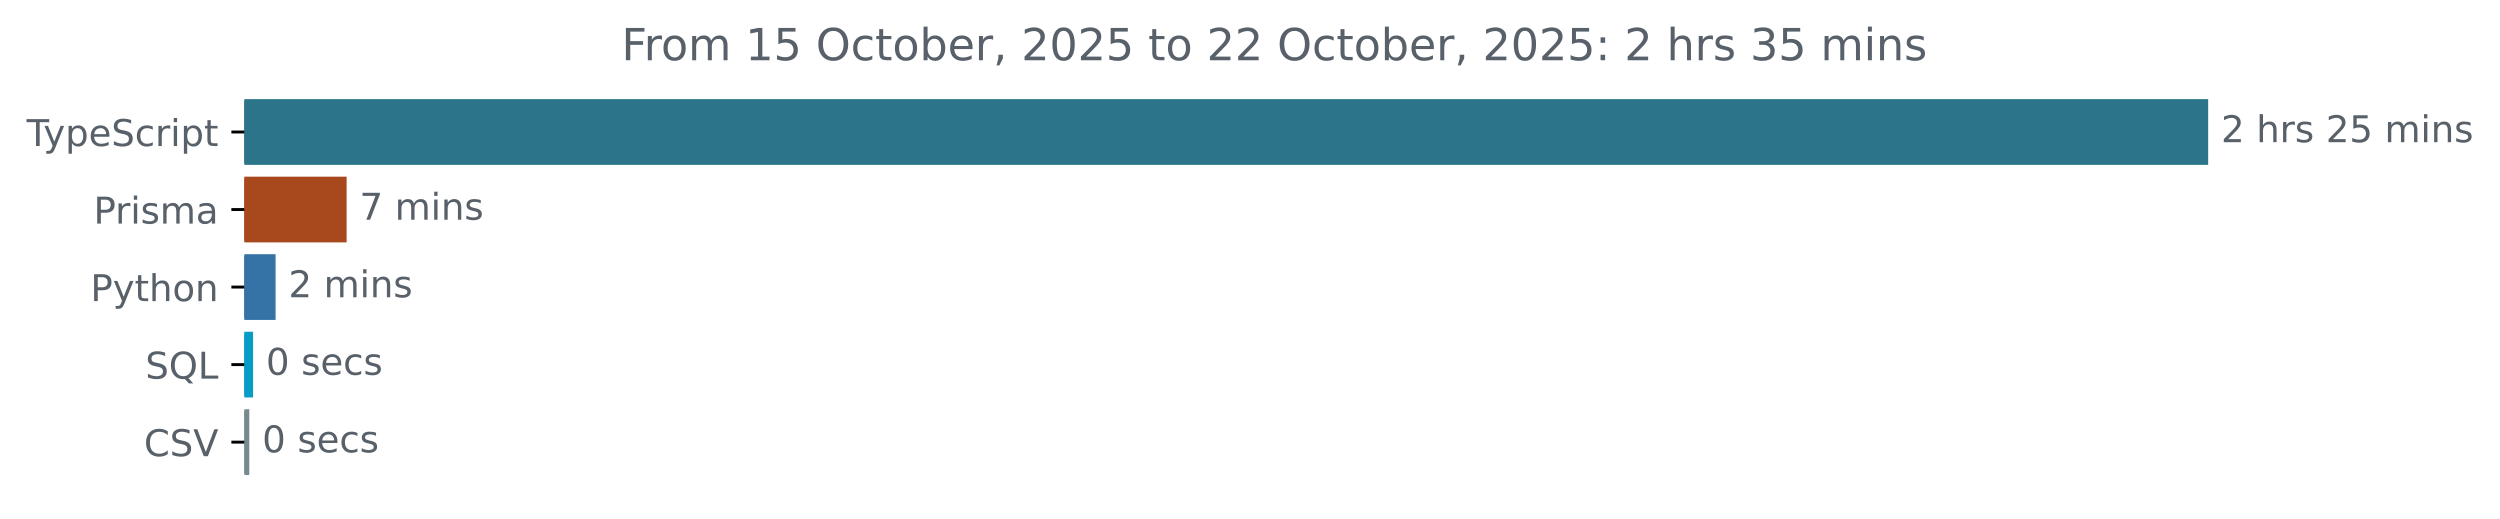
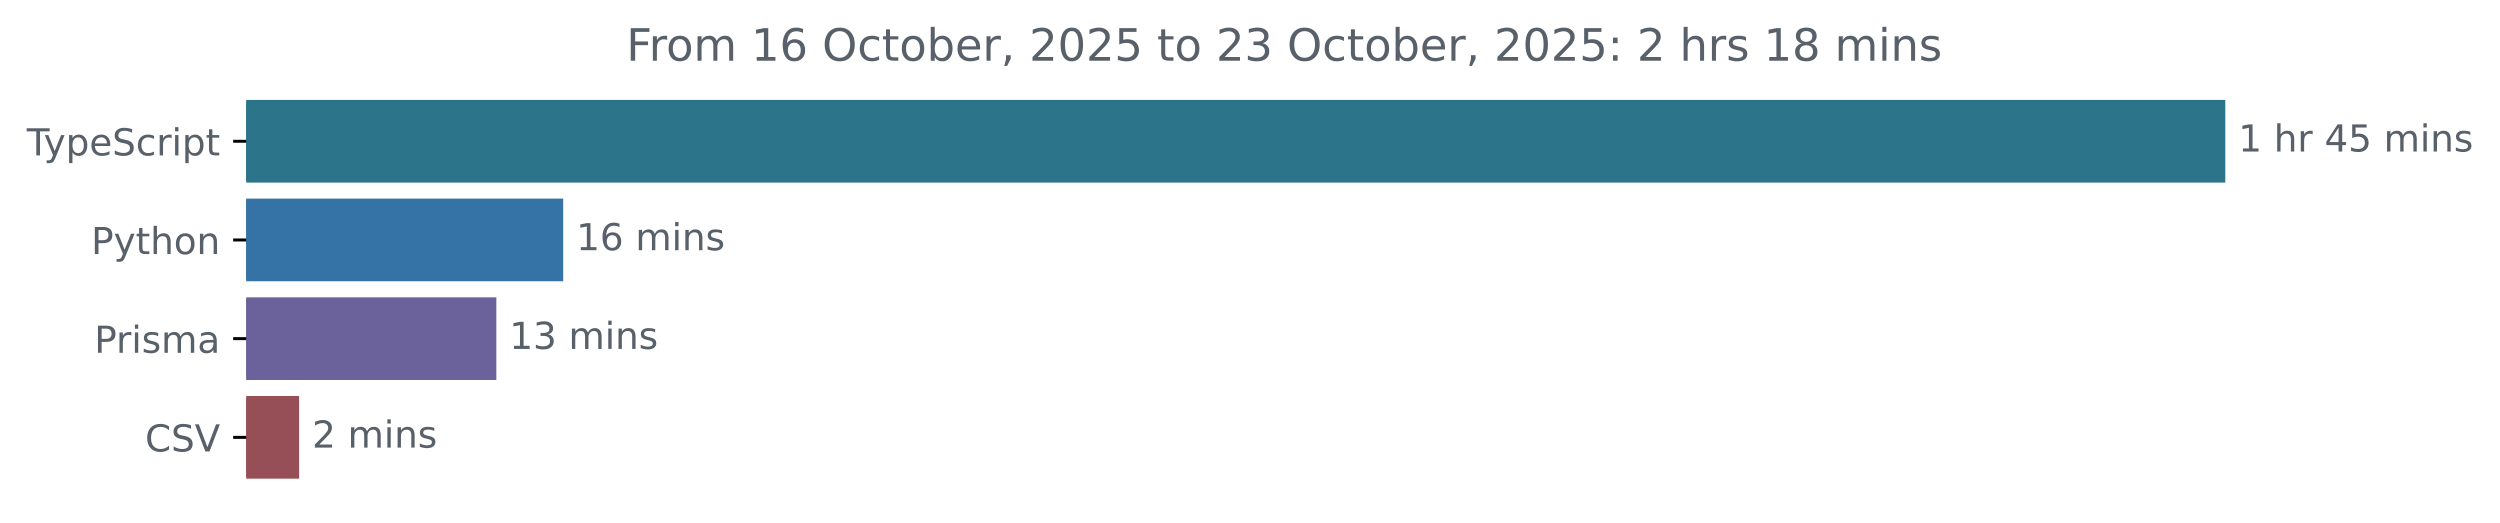
- <svg xmlns="http://www.w3.org/2000/svg" xmlns:xlink="http://www.w3.org/1999/xlink" width="677.144pt" height="140.398pt" viewBox="0 0 677.144 140.398" version="1.1">
+ <svg xmlns="http://www.w3.org/2000/svg" xmlns:xlink="http://www.w3.org/1999/xlink" width="671.935pt" height="140.398pt" viewBox="0 0 671.935 140.398" version="1.1">
  <defs>
    <style type="text/css">*{stroke-linejoin: round; stroke-linecap: butt}</style>
  </defs>
  <g id="figure_1">
    <g id="patch_1">
-       <path d="M -0 140.398  L 677.144 140.398  L 677.144 0  L -0 0  L -0 140.398  z " style="fill: none" />
+       <path d="M -0 140.398  L 671.935 140.398  L 671.935 0  L -0 0  L -0 140.398  z " style="fill: none" />
    </g>
    <g id="axes_1">
      <g id="patch_2">
-         <path d="M 66.17 27.358  L 597.599 27.358  L 597.599 44.158  L 66.17 44.158  z " clip-path="url(#p9544ef9199)" style="fill: #2b7489; stroke: #2b7489; stroke-linejoin: miter" />
+         <path d="M 66.17 27.358  L 597.599 27.358  L 597.599 48.579  L 66.17 48.579  z " clip-path="url(#p56f7a00e4c)" style="fill: #2b7489; stroke: #2b7489; stroke-linejoin: miter" />
      </g>
      <g id="patch_3">
-         <path d="M 66.17 48.358  L 93.385 48.358  L 93.385 65.158  L 66.17 65.158  z " clip-path="url(#p9544ef9199)" style="fill: #a7491d; stroke: #a7491d; stroke-linejoin: miter" />
+         <path d="M 66.17 53.884  L 150.876 53.884  L 150.876 75.105  L 66.17 75.105  z " clip-path="url(#p56f7a00e4c)" style="fill: #3572a5; stroke: #3572a5; stroke-linejoin: miter" />
      </g>
      <g id="patch_4">
-         <path d="M 66.17 69.358  L 74.141 69.358  L 74.141 86.158  L 66.17 86.158  z " clip-path="url(#p9544ef9199)" style="fill: #3572a5; stroke: #3572a5; stroke-linejoin: miter" />
+         <path d="M 66.17 80.411  L 132.904 80.411  L 132.904 101.632  L 66.17 101.632  z " clip-path="url(#p56f7a00e4c)" style="fill: #6c629b; stroke: #6c629b; stroke-linejoin: miter" />
      </g>
      <g id="patch_5">
-         <path d="M 66.17 90.358  L 68.049 90.358  L 68.049 107.158  L 66.17 107.158  z " clip-path="url(#p9544ef9199)" style="fill: #079bc7; stroke: #079bc7; stroke-linejoin: miter" />
-       </g>
-       <g id="patch_6">
-         <path d="M 66.17 111.358  L 67.024 111.358  L 67.024 128.158  L 66.17 128.158  z " clip-path="url(#p9544ef9199)" style="fill: #788990; stroke: #788990; stroke-linejoin: miter" />
+         <path d="M 66.17 106.937  L 79.893 106.937  L 79.893 128.158  L 66.17 128.158  z " clip-path="url(#p56f7a00e4c)" style="fill: #974f57; stroke: #974f57; stroke-linejoin: miter" />
      </g>
      <g id="matplotlib.axis_1" />
      <g id="matplotlib.axis_2">
        <g id="ytick_1">
          <g id="line2d_1">
            <defs>
-               <path id="mc84e8e1f81" d="M 0 0  L -3.5 0  " style="stroke: #000000; stroke-width: 0.8" />
+               <path id="m3994d0a87a" d="M 0 0  L -3.5 0  " style="stroke: #000000; stroke-width: 0.8" />
            </defs>
            <g>
-               <use xlink:href="#mc84e8e1f81" x="66.17" y="35.758" style="stroke: #000000; stroke-width: 0.8" />
+               <use xlink:href="#m3994d0a87a" x="66.17" y="37.969" style="stroke: #000000; stroke-width: 0.8" />
            </g>
          </g>
          <g id="text_1">
-             <g style="fill: #586069" transform="translate(7.2 39.55734) scale(0.1 -0.1)">
+             <g style="fill: #586069" transform="translate(7.2 41.76787) scale(0.1 -0.1)">
              <defs>
                <path id="DejaVuSans-54" d="M -19 4666  L 3928 4666  L 3928 4134  L 2272 4134  L 2272 0  L 1638 0  L 1638 4134  L -19 4134  L -19 4666  z " transform="scale(0.015625)" />
                <path id="DejaVuSans-79" d="M 2059 -325  Q 1816 -950 1584 -1140  Q 1353 -1331 966 -1331  L 506 -1331  L 506 -850  L 844 -850  Q 1081 -850 1212 -737  Q 1344 -625 1503 -206  L 1606 56  L 191 3500  L 800 3500  L 1894 763  L 2988 3500  L 3597 3500  L 2059 -325  z " transform="scale(0.015625)" />
                <path id="DejaVuSans-70" d="M 1159 525  L 1159 -1331  L 581 -1331  L 581 3500  L 1159 3500  L 1159 2969  Q 1341 3281 1617 3432  Q 1894 3584 2278 3584  Q 2916 3584 3314 3078  Q 3713 2572 3713 1747  Q 3713 922 3314 415  Q 2916 -91 2278 -91  Q 1894 -91 1617 61  Q 1341 213 1159 525  z M 3116 1747  Q 3116 2381 2855 2742  Q 2594 3103 2138 3103  Q 1681 3103 1420 2742  Q 1159 2381 1159 1747  Q 1159 1113 1420 752  Q 1681 391 2138 391  Q 2594 391 2855 752  Q 3116 1113 3116 1747  z " transform="scale(0.015625)" />
                <path id="DejaVuSans-65" d="M 3597 1894  L 3597 1613  L 953 1613  Q 991 1019 1311 708  Q 1631 397 2203 397  Q 2534 397 2845 478  Q 3156 559 3463 722  L 3463 178  Q 3153 47 2828 -22  Q 2503 -91 2169 -91  Q 1331 -91 842 396  Q 353 884 353 1716  Q 353 2575 817 3079  Q 1281 3584 2069 3584  Q 2775 3584 3186 3129  Q 3597 2675 3597 1894  z M 3022 2063  Q 3016 2534 2758 2815  Q 2500 3097 2075 3097  Q 1594 3097 1305 2825  Q 1016 2553 972 2059  L 3022 2063  z " transform="scale(0.015625)" />
                <path id="DejaVuSans-53" d="M 3425 4513  L 3425 3897  Q 3066 4069 2747 4153  Q 2428 4238 2131 4238  Q 1616 4238 1336 4038  Q 1056 3838 1056 3469  Q 1056 3159 1242 3001  Q 1428 2844 1947 2747  L 2328 2669  Q 3034 2534 3370 2195  Q 3706 1856 3706 1288  Q 3706 609 3251 259  Q 2797 -91 1919 -91  Q 1588 -91 1214 -16  Q 841 59 441 206  L 441 856  Q 825 641 1194 531  Q 1563 422 1919 422  Q 2459 422 2753 634  Q 3047 847 3047 1241  Q 3047 1584 2836 1778  Q 2625 1972 2144 2069  L 1759 2144  Q 1053 2284 737 2584  Q 422 2884 422 3419  Q 422 4038 858 4394  Q 1294 4750 2059 4750  Q 2388 4750 2728 4690  Q 3069 4631 3425 4513  z " transform="scale(0.015625)" />
                <path id="DejaVuSans-63" d="M 3122 3366  L 3122 2828  Q 2878 2963 2633 3030  Q 2388 3097 2138 3097  Q 1578 3097 1268 2742  Q 959 2388 959 1747  Q 959 1106 1268 751  Q 1578 397 2138 397  Q 2388 397 2633 464  Q 2878 531 3122 666  L 3122 134  Q 2881 22 2623 -34  Q 2366 -91 2075 -91  Q 1284 -91 818 406  Q 353 903 353 1747  Q 353 2603 823 3093  Q 1294 3584 2113 3584  Q 2378 3584 2631 3529  Q 2884 3475 3122 3366  z " transform="scale(0.015625)" />
                <path id="DejaVuSans-72" d="M 2631 2963  Q 2534 3019 2420 3045  Q 2306 3072 2169 3072  Q 1681 3072 1420 2755  Q 1159 2438 1159 1844  L 1159 0  L 581 0  L 581 3500  L 1159 3500  L 1159 2956  Q 1341 3275 1631 3429  Q 1922 3584 2338 3584  Q 2397 3584 2469 3576  Q 2541 3569 2628 3553  L 2631 2963  z " transform="scale(0.015625)" />
                <path id="DejaVuSans-69" d="M 603 3500  L 1178 3500  L 1178 0  L 603 0  L 603 3500  z M 603 4863  L 1178 4863  L 1178 4134  L 603 4134  L 603 4863  z " transform="scale(0.015625)" />
                <path id="DejaVuSans-74" d="M 1172 4494  L 1172 3500  L 2356 3500  L 2356 3053  L 1172 3053  L 1172 1153  Q 1172 725 1289 603  Q 1406 481 1766 481  L 2356 481  L 2356 0  L 1766 0  Q 1100 0 847 248  Q 594 497 594 1153  L 594 3053  L 172 3053  L 172 3500  L 594 3500  L 594 4494  L 1172 4494  z " transform="scale(0.015625)" />
              </defs>
              <use xlink:href="#DejaVuSans-54" />
              <use xlink:href="#DejaVuSans-79" x="45.459" />
              <use xlink:href="#DejaVuSans-70" x="104.639" />
              <use xlink:href="#DejaVuSans-65" x="168.115" />
              <use xlink:href="#DejaVuSans-53" x="229.639" />
              <use xlink:href="#DejaVuSans-63" x="293.115" />
              <use xlink:href="#DejaVuSans-72" x="348.096" />
              <use xlink:href="#DejaVuSans-69" x="389.209" />
              <use xlink:href="#DejaVuSans-70" x="416.992" />
              <use xlink:href="#DejaVuSans-74" x="480.469" />
            </g>
          </g>
        </g>
        <g id="ytick_2">
          <g id="line2d_2">
            <g>
-               <use xlink:href="#mc84e8e1f81" x="66.17" y="56.758" style="stroke: #000000; stroke-width: 0.8" />
+               <use xlink:href="#m3994d0a87a" x="66.17" y="64.495" style="stroke: #000000; stroke-width: 0.8" />
            </g>
          </g>
          <g id="text_2">
-             <g style="fill: #586069" transform="translate(25.34844 60.55734) scale(0.1 -0.1)">
+             <g style="fill: #586069" transform="translate(24.50781 68.29419) scale(0.1 -0.1)">
              <defs>
                <path id="DejaVuSans-50" d="M 1259 4147  L 1259 2394  L 2053 2394  Q 2494 2394 2734 2622  Q 2975 2850 2975 3272  Q 2975 3691 2734 3919  Q 2494 4147 2053 4147  L 1259 4147  z M 628 4666  L 2053 4666  Q 2838 4666 3239 4311  Q 3641 3956 3641 3272  Q 3641 2581 3239 2228  Q 2838 1875 2053 1875  L 1259 1875  L 1259 0  L 628 0  L 628 4666  z " transform="scale(0.015625)" />
+                 <path id="DejaVuSans-68" d="M 3513 2113  L 3513 0  L 2938 0  L 2938 2094  Q 2938 2591 2744 2837  Q 2550 3084 2163 3084  Q 1697 3084 1428 2787  Q 1159 2491 1159 1978  L 1159 0  L 581 0  L 581 4863  L 1159 4863  L 1159 2956  Q 1366 3272 1645 3428  Q 1925 3584 2291 3584  Q 2894 3584 3203 3211  Q 3513 2838 3513 2113  z " transform="scale(0.015625)" />
+                 <path id="DejaVuSans-6f" d="M 1959 3097  Q 1497 3097 1228 2736  Q 959 2375 959 1747  Q 959 1119 1226 758  Q 1494 397 1959 397  Q 2419 397 2687 759  Q 2956 1122 2956 1747  Q 2956 2369 2687 2733  Q 2419 3097 1959 3097  z M 1959 3584  Q 2709 3584 3137 3096  Q 3566 2609 3566 1747  Q 3566 888 3137 398  Q 2709 -91 1959 -91  Q 1206 -91 779 398  Q 353 888 353 1747  Q 353 2609 779 3096  Q 1206 3584 1959 3584  z " transform="scale(0.015625)" />
+                 <path id="DejaVuSans-6e" d="M 3513 2113  L 3513 0  L 2938 0  L 2938 2094  Q 2938 2591 2744 2837  Q 2550 3084 2163 3084  Q 1697 3084 1428 2787  Q 1159 2491 1159 1978  L 1159 0  L 581 0  L 581 3500  L 1159 3500  L 1159 2956  Q 1366 3272 1645 3428  Q 1925 3584 2291 3584  Q 2894 3584 3203 3211  Q 3513 2838 3513 2113  z " transform="scale(0.015625)" />
+               </defs>
+               <use xlink:href="#DejaVuSans-50" />
+               <use xlink:href="#DejaVuSans-79" x="60.303" />
+               <use xlink:href="#DejaVuSans-74" x="119.482" />
+               <use xlink:href="#DejaVuSans-68" x="158.691" />
+               <use xlink:href="#DejaVuSans-6f" x="222.07" />
+               <use xlink:href="#DejaVuSans-6e" x="283.252" />
+             </g>
+           </g>
+         </g>
+         <g id="ytick_3">
+           <g id="line2d_3">
+             <g>
+               <use xlink:href="#m3994d0a87a" x="66.17" y="91.021" style="stroke: #000000; stroke-width: 0.8" />
+             </g>
+           </g>
+           <g id="text_3">
+             <g style="fill: #586069" transform="translate(25.34844 94.8205) scale(0.1 -0.1)">
+               <defs>
                <path id="DejaVuSans-73" d="M 2834 3397  L 2834 2853  Q 2591 2978 2328 3040  Q 2066 3103 1784 3103  Q 1356 3103 1142 2972  Q 928 2841 928 2578  Q 928 2378 1081 2264  Q 1234 2150 1697 2047  L 1894 2003  Q 2506 1872 2764 1633  Q 3022 1394 3022 966  Q 3022 478 2636 193  Q 2250 -91 1575 -91  Q 1294 -91 989 -36  Q 684 19 347 128  L 347 722  Q 666 556 975 473  Q 1284 391 1588 391  Q 1994 391 2212 530  Q 2431 669 2431 922  Q 2431 1156 2273 1281  Q 2116 1406 1581 1522  L 1381 1569  Q 847 1681 609 1914  Q 372 2147 372 2553  Q 372 3047 722 3315  Q 1072 3584 1716 3584  Q 2034 3584 2315 3537  Q 2597 3491 2834 3397  z " transform="scale(0.015625)" />
                <path id="DejaVuSans-6d" d="M 3328 2828  Q 3544 3216 3844 3400  Q 4144 3584 4550 3584  Q 5097 3584 5394 3201  Q 5691 2819 5691 2113  L 5691 0  L 5113 0  L 5113 2094  Q 5113 2597 4934 2840  Q 4756 3084 4391 3084  Q 3944 3084 3684 2787  Q 3425 2491 3425 1978  L 3425 0  L 2847 0  L 2847 2094  Q 2847 2600 2669 2842  Q 2491 3084 2119 3084  Q 1678 3084 1418 2786  Q 1159 2488 1159 1978  L 1159 0  L 581 0  L 581 3500  L 1159 3500  L 1159 2956  Q 1356 3278 1631 3431  Q 1906 3584 2284 3584  Q 2666 3584 2933 3390  Q 3200 3197 3328 2828  z " transform="scale(0.015625)" />
                <path id="DejaVuSans-61" d="M 2194 1759  Q 1497 1759 1228 1600  Q 959 1441 959 1056  Q 959 750 1161 570  Q 1363 391 1709 391  Q 2188 391 2477 730  Q 2766 1069 2766 1631  L 2766 1759  L 2194 1759  z M 3341 1997  L 3341 0  L 2766 0  L 2766 531  Q 2569 213 2275 61  Q 1981 -91 1556 -91  Q 1019 -91 701 211  Q 384 513 384 1019  Q 384 1609 779 1909  Q 1175 2209 1959 2209  L 2766 2209  L 2766 2266  Q 2766 2663 2505 2880  Q 2244 3097 1772 3097  Q 1472 3097 1187 3025  Q 903 2953 641 2809  L 641 3341  Q 956 3463 1253 3523  Q 1550 3584 1831 3584  Q 2591 3584 2966 3190  Q 3341 2797 3341 1997  z " transform="scale(0.015625)" />
              </defs>
              <use xlink:href="#DejaVuSans-50" />
              <use xlink:href="#DejaVuSans-72" x="58.553" />
              <use xlink:href="#DejaVuSans-69" x="99.666" />
              <use xlink:href="#DejaVuSans-73" x="127.449" />
              <use xlink:href="#DejaVuSans-6d" x="179.549" />
              <use xlink:href="#DejaVuSans-61" x="276.961" />
            </g>
          </g>
        </g>
-         <g id="ytick_3">
-           <g id="line2d_3">
-             <g>
-               <use xlink:href="#mc84e8e1f81" x="66.17" y="77.758" style="stroke: #000000; stroke-width: 0.8" />
-             </g>
-           </g>
-           <g id="text_3">
-             <g style="fill: #586069" transform="translate(24.50781 81.55734) scale(0.1 -0.1)">
-               <defs>
-                 <path id="DejaVuSans-68" d="M 3513 2113  L 3513 0  L 2938 0  L 2938 2094  Q 2938 2591 2744 2837  Q 2550 3084 2163 3084  Q 1697 3084 1428 2787  Q 1159 2491 1159 1978  L 1159 0  L 581 0  L 581 4863  L 1159 4863  L 1159 2956  Q 1366 3272 1645 3428  Q 1925 3584 2291 3584  Q 2894 3584 3203 3211  Q 3513 2838 3513 2113  z " transform="scale(0.015625)" />
-                 <path id="DejaVuSans-6f" d="M 1959 3097  Q 1497 3097 1228 2736  Q 959 2375 959 1747  Q 959 1119 1226 758  Q 1494 397 1959 397  Q 2419 397 2687 759  Q 2956 1122 2956 1747  Q 2956 2369 2687 2733  Q 2419 3097 1959 3097  z M 1959 3584  Q 2709 3584 3137 3096  Q 3566 2609 3566 1747  Q 3566 888 3137 398  Q 2709 -91 1959 -91  Q 1206 -91 779 398  Q 353 888 353 1747  Q 353 2609 779 3096  Q 1206 3584 1959 3584  z " transform="scale(0.015625)" />
-                 <path id="DejaVuSans-6e" d="M 3513 2113  L 3513 0  L 2938 0  L 2938 2094  Q 2938 2591 2744 2837  Q 2550 3084 2163 3084  Q 1697 3084 1428 2787  Q 1159 2491 1159 1978  L 1159 0  L 581 0  L 581 3500  L 1159 3500  L 1159 2956  Q 1366 3272 1645 3428  Q 1925 3584 2291 3584  Q 2894 3584 3203 3211  Q 3513 2838 3513 2113  z " transform="scale(0.015625)" />
-               </defs>
-               <use xlink:href="#DejaVuSans-50" />
-               <use xlink:href="#DejaVuSans-79" x="60.303" />
-               <use xlink:href="#DejaVuSans-74" x="119.482" />
-               <use xlink:href="#DejaVuSans-68" x="158.691" />
-               <use xlink:href="#DejaVuSans-6f" x="222.07" />
-               <use xlink:href="#DejaVuSans-6e" x="283.252" />
-             </g>
-           </g>
-         </g>
        <g id="ytick_4">
          <g id="line2d_4">
            <g>
-               <use xlink:href="#mc84e8e1f81" x="66.17" y="98.758" style="stroke: #000000; stroke-width: 0.8" />
+               <use xlink:href="#m3994d0a87a" x="66.17" y="117.548" style="stroke: #000000; stroke-width: 0.8" />
            </g>
          </g>
          <g id="text_4">
-             <g style="fill: #586069" transform="translate(39.37812 102.5573) scale(0.1 -0.1)">
-               <defs>
-                 <path id="DejaVuSans-51" d="M 2522 4238  Q 1834 4238 1429 3725  Q 1025 3213 1025 2328  Q 1025 1447 1429 934  Q 1834 422 2522 422  Q 3209 422 3611 934  Q 4013 1447 4013 2328  Q 4013 3213 3611 3725  Q 3209 4238 2522 4238  z M 3406 84  L 4238 -825  L 3475 -825  L 2784 -78  Q 2681 -84 2626 -87  Q 2572 -91 2522 -91  Q 1538 -91 948 567  Q 359 1225 359 2328  Q 359 3434 948 4092  Q 1538 4750 2522 4750  Q 3503 4750 4090 4092  Q 4678 3434 4678 2328  Q 4678 1516 4351 937  Q 4025 359 3406 84  z " transform="scale(0.015625)" />
-                 <path id="DejaVuSans-4c" d="M 628 4666  L 1259 4666  L 1259 531  L 3531 531  L 3531 0  L 628 0  L 628 4666  z " transform="scale(0.015625)" />
-               </defs>
-               <use xlink:href="#DejaVuSans-53" />
-               <use xlink:href="#DejaVuSans-51" x="63.477" />
-               <use xlink:href="#DejaVuSans-4c" x="142.188" />
-             </g>
-           </g>
-         </g>
-         <g id="ytick_5">
-           <g id="line2d_5">
-             <g>
-               <use xlink:href="#mc84e8e1f81" x="66.17" y="119.758" style="stroke: #000000; stroke-width: 0.8" />
-             </g>
-           </g>
-           <g id="text_5">
-             <g style="fill: #586069" transform="translate(38.99844 123.5573) scale(0.1 -0.1)">
+             <g style="fill: #586069" transform="translate(38.99844 121.3468) scale(0.1 -0.1)">
              <defs>
                <path id="DejaVuSans-43" d="M 4122 4306  L 4122 3641  Q 3803 3938 3442 4084  Q 3081 4231 2675 4231  Q 1875 4231 1450 3742  Q 1025 3253 1025 2328  Q 1025 1406 1450 917  Q 1875 428 2675 428  Q 3081 428 3442 575  Q 3803 722 4122 1019  L 4122 359  Q 3791 134 3420 21  Q 3050 -91 2638 -91  Q 1578 -91 968 557  Q 359 1206 359 2328  Q 359 3453 968 4101  Q 1578 4750 2638 4750  Q 3056 4750 3426 4639  Q 3797 4528 4122 4306  z " transform="scale(0.015625)" />
                <path id="DejaVuSans-56" d="M 1831 0  L 50 4666  L 709 4666  L 2188 738  L 3669 4666  L 4325 4666  L 2547 0  L 1831 0  z " transform="scale(0.015625)" />
              </defs>
              <use xlink:href="#DejaVuSans-43" />
              <use xlink:href="#DejaVuSans-53" x="69.824" />
              <use xlink:href="#DejaVuSans-56" x="133.301" />
            </g>
          </g>
        </g>
      </g>
-       <g id="text_6">
-         <g style="fill: #586069" transform="translate(601.5989 38.5175) scale(0.1 -0.1)">
-           <defs>
-             <path id="DejaVuSans-32" d="M 1228 531  L 3431 531  L 3431 0  L 469 0  L 469 531  Q 828 903 1448 1529  Q 2069 2156 2228 2338  Q 2531 2678 2651 2914  Q 2772 3150 2772 3378  Q 2772 3750 2511 3984  Q 2250 4219 1831 4219  Q 1534 4219 1204 4116  Q 875 4013 500 3803  L 500 4441  Q 881 4594 1212 4672  Q 1544 4750 1819 4750  Q 2544 4750 2975 4387  Q 3406 4025 3406 3419  Q 3406 3131 3298 2873  Q 3191 2616 2906 2266  Q 2828 2175 2409 1742  Q 1991 1309 1228 531  z " transform="scale(0.015625)" />
+       <g id="text_5">
+         <g style="fill: #586069" transform="translate(601.5989 40.72803) scale(0.1 -0.1)">
+           <defs>
+             <path id="DejaVuSans-31" d="M 794 531  L 1825 531  L 1825 4091  L 703 3866  L 703 4441  L 1819 4666  L 2450 4666  L 2450 531  L 3481 531  L 3481 0  L 794 0  L 794 531  z " transform="scale(0.015625)" />
            <path id="DejaVuSans-20" transform="scale(0.015625)" />
+             <path id="DejaVuSans-34" d="M 2419 4116  L 825 1625  L 2419 1625  L 2419 4116  z M 2253 4666  L 3047 4666  L 3047 1625  L 3713 1625  L 3713 1100  L 3047 1100  L 3047 0  L 2419 0  L 2419 1100  L 313 1100  L 313 1709  L 2253 4666  z " transform="scale(0.015625)" />
            <path id="DejaVuSans-35" d="M 691 4666  L 3169 4666  L 3169 4134  L 1269 4134  L 1269 2991  Q 1406 3038 1543 3061  Q 1681 3084 1819 3084  Q 2600 3084 3056 2656  Q 3513 2228 3513 1497  Q 3513 744 3044 326  Q 2575 -91 1722 -91  Q 1428 -91 1123 -41  Q 819 9 494 109  L 494 744  Q 775 591 1075 516  Q 1375 441 1709 441  Q 2250 441 2565 725  Q 2881 1009 2881 1497  Q 2881 1984 2565 2268  Q 2250 2553 1709 2553  Q 1456 2553 1204 2497  Q 953 2441 691 2322  L 691 4666  z " transform="scale(0.015625)" />
          </defs>
-           <use xlink:href="#DejaVuSans-32" />
+           <use xlink:href="#DejaVuSans-31" />
          <use xlink:href="#DejaVuSans-20" x="63.623" />
          <use xlink:href="#DejaVuSans-68" x="95.41" />
          <use xlink:href="#DejaVuSans-72" x="158.789" />
-           <use xlink:href="#DejaVuSans-73" x="199.902" />
-           <use xlink:href="#DejaVuSans-20" x="252.002" />
-           <use xlink:href="#DejaVuSans-32" x="283.789" />
-           <use xlink:href="#DejaVuSans-35" x="347.412" />
-           <use xlink:href="#DejaVuSans-20" x="411.035" />
-           <use xlink:href="#DejaVuSans-6d" x="442.822" />
-           <use xlink:href="#DejaVuSans-69" x="540.234" />
-           <use xlink:href="#DejaVuSans-6e" x="568.018" />
-           <use xlink:href="#DejaVuSans-73" x="631.396" />
+           <use xlink:href="#DejaVuSans-20" x="199.902" />
+           <use xlink:href="#DejaVuSans-34" x="231.689" />
+           <use xlink:href="#DejaVuSans-35" x="295.312" />
+           <use xlink:href="#DejaVuSans-20" x="358.936" />
+           <use xlink:href="#DejaVuSans-6d" x="390.723" />
+           <use xlink:href="#DejaVuSans-69" x="488.135" />
+           <use xlink:href="#DejaVuSans-6e" x="515.918" />
+           <use xlink:href="#DejaVuSans-73" x="579.297" />
+         </g>
+       </g>
+       <g id="text_6">
+         <g style="fill: #586069" transform="translate(154.8757 67.25434) scale(0.1 -0.1)">
+           <defs>
+             <path id="DejaVuSans-36" d="M 2113 2584  Q 1688 2584 1439 2293  Q 1191 2003 1191 1497  Q 1191 994 1439 701  Q 1688 409 2113 409  Q 2538 409 2786 701  Q 3034 994 3034 1497  Q 3034 2003 2786 2293  Q 2538 2584 2113 2584  z M 3366 4563  L 3366 3988  Q 3128 4100 2886 4159  Q 2644 4219 2406 4219  Q 1781 4219 1451 3797  Q 1122 3375 1075 2522  Q 1259 2794 1537 2939  Q 1816 3084 2150 3084  Q 2853 3084 3261 2657  Q 3669 2231 3669 1497  Q 3669 778 3244 343  Q 2819 -91 2113 -91  Q 1303 -91 875 529  Q 447 1150 447 2328  Q 447 3434 972 4092  Q 1497 4750 2381 4750  Q 2619 4750 2861 4703  Q 3103 4656 3366 4563  z " transform="scale(0.015625)" />
+           </defs>
+           <use xlink:href="#DejaVuSans-31" />
+           <use xlink:href="#DejaVuSans-36" x="63.623" />
+           <use xlink:href="#DejaVuSans-20" x="127.246" />
+           <use xlink:href="#DejaVuSans-6d" x="159.033" />
+           <use xlink:href="#DejaVuSans-69" x="256.445" />
+           <use xlink:href="#DejaVuSans-6e" x="284.229" />
+           <use xlink:href="#DejaVuSans-73" x="347.607" />
        </g>
      </g>
      <g id="text_7">
-         <g style="fill: #586069" transform="translate(97.3851 59.5175) scale(0.1 -0.1)">
-           <defs>
-             <path id="DejaVuSans-37" d="M 525 4666  L 3525 4666  L 3525 4397  L 1831 0  L 1172 0  L 2766 4134  L 525 4134  L 525 4666  z " transform="scale(0.015625)" />
-           </defs>
-           <use xlink:href="#DejaVuSans-37" />
-           <use xlink:href="#DejaVuSans-20" x="63.623" />
-           <use xlink:href="#DejaVuSans-6d" x="95.41" />
-           <use xlink:href="#DejaVuSans-69" x="192.822" />
-           <use xlink:href="#DejaVuSans-6e" x="220.605" />
-           <use xlink:href="#DejaVuSans-73" x="283.984" />
+         <g style="fill: #586069" transform="translate(136.9036 93.78066) scale(0.1 -0.1)">
+           <defs>
+             <path id="DejaVuSans-33" d="M 2597 2516  Q 3050 2419 3304 2112  Q 3559 1806 3559 1356  Q 3559 666 3084 287  Q 2609 -91 1734 -91  Q 1441 -91 1130 -33  Q 819 25 488 141  L 488 750  Q 750 597 1062 519  Q 1375 441 1716 441  Q 2309 441 2620 675  Q 2931 909 2931 1356  Q 2931 1769 2642 2001  Q 2353 2234 1838 2234  L 1294 2234  L 1294 2753  L 1863 2753  Q 2328 2753 2575 2939  Q 2822 3125 2822 3475  Q 2822 3834 2567 4026  Q 2313 4219 1838 4219  Q 1578 4219 1281 4162  Q 984 4106 628 3988  L 628 4550  Q 988 4650 1302 4700  Q 1616 4750 1894 4750  Q 2613 4750 3031 4423  Q 3450 4097 3450 3541  Q 3450 3153 3228 2886  Q 3006 2619 2597 2516  z " transform="scale(0.015625)" />
+           </defs>
+           <use xlink:href="#DejaVuSans-31" />
+           <use xlink:href="#DejaVuSans-33" x="63.623" />
+           <use xlink:href="#DejaVuSans-20" x="127.246" />
+           <use xlink:href="#DejaVuSans-6d" x="159.033" />
+           <use xlink:href="#DejaVuSans-69" x="256.445" />
+           <use xlink:href="#DejaVuSans-6e" x="284.229" />
+           <use xlink:href="#DejaVuSans-73" x="347.607" />
        </g>
      </g>
      <g id="text_8">
-         <g style="fill: #586069" transform="translate(78.14117 80.5175) scale(0.1 -0.1)">
+         <g style="fill: #586069" transform="translate(83.89314 120.307) scale(0.1 -0.1)">
+           <defs>
+             <path id="DejaVuSans-32" d="M 1228 531  L 3431 531  L 3431 0  L 469 0  L 469 531  Q 828 903 1448 1529  Q 2069 2156 2228 2338  Q 2531 2678 2651 2914  Q 2772 3150 2772 3378  Q 2772 3750 2511 3984  Q 2250 4219 1831 4219  Q 1534 4219 1204 4116  Q 875 4013 500 3803  L 500 4441  Q 881 4594 1212 4672  Q 1544 4750 1819 4750  Q 2544 4750 2975 4387  Q 3406 4025 3406 3419  Q 3406 3131 3298 2873  Q 3191 2616 2906 2266  Q 2828 2175 2409 1742  Q 1991 1309 1228 531  z " transform="scale(0.015625)" />
+           </defs>
          <use xlink:href="#DejaVuSans-32" />
          <use xlink:href="#DejaVuSans-20" x="63.623" />
          <use xlink:href="#DejaVuSans-6d" x="95.41" />
          <use xlink:href="#DejaVuSans-69" x="192.822" />
          <use xlink:href="#DejaVuSans-6e" x="220.605" />
          <use xlink:href="#DejaVuSans-73" x="283.984" />
        </g>
      </g>
      <g id="text_9">
-         <g style="fill: #586069" transform="translate(72.04916 101.5175) scale(0.1 -0.1)">
-           <defs>
-             <path id="DejaVuSans-30" d="M 2034 4250  Q 1547 4250 1301 3770  Q 1056 3291 1056 2328  Q 1056 1369 1301 889  Q 1547 409 2034 409  Q 2525 409 2770 889  Q 3016 1369 3016 2328  Q 3016 3291 2770 3770  Q 2525 4250 2034 4250  z M 2034 4750  Q 2819 4750 3233 4129  Q 3647 3509 3647 2328  Q 3647 1150 3233 529  Q 2819 -91 2034 -91  Q 1250 -91 836 529  Q 422 1150 422 2328  Q 422 3509 836 4129  Q 1250 4750 2034 4750  z " transform="scale(0.015625)" />
-           </defs>
-           <use xlink:href="#DejaVuSans-30" />
-           <use xlink:href="#DejaVuSans-20" x="63.623" />
-           <use xlink:href="#DejaVuSans-73" x="95.41" />
-           <use xlink:href="#DejaVuSans-65" x="147.51" />
-           <use xlink:href="#DejaVuSans-63" x="209.033" />
-           <use xlink:href="#DejaVuSans-73" x="264.014" />
-         </g>
-       </g>
-       <g id="text_10">
-         <g style="fill: #586069" transform="translate(71.02433 122.5175) scale(0.1 -0.1)">
-           <use xlink:href="#DejaVuSans-30" />
-           <use xlink:href="#DejaVuSans-20" x="63.623" />
-           <use xlink:href="#DejaVuSans-73" x="95.41" />
-           <use xlink:href="#DejaVuSans-65" x="147.51" />
-           <use xlink:href="#DejaVuSans-63" x="209.033" />
-           <use xlink:href="#DejaVuSans-73" x="264.014" />
-         </g>
-       </g>
-       <g id="text_11">
        <g style="fill: #586069" transform="translate(168.3503 16.31812) scale(0.12 -0.12)">
          <defs>
            <path id="DejaVuSans-46" d="M 628 4666  L 3309 4666  L 3309 4134  L 1259 4134  L 1259 2759  L 3109 2759  L 3109 2228  L 1259 2228  L 1259 0  L 628 0  L 628 4666  z " transform="scale(0.015625)" />
-             <path id="DejaVuSans-31" d="M 794 531  L 1825 531  L 1825 4091  L 703 3866  L 703 4441  L 1819 4666  L 2450 4666  L 2450 531  L 3481 531  L 3481 0  L 794 0  L 794 531  z " transform="scale(0.015625)" />
            <path id="DejaVuSans-4f" d="M 2522 4238  Q 1834 4238 1429 3725  Q 1025 3213 1025 2328  Q 1025 1447 1429 934  Q 1834 422 2522 422  Q 3209 422 3611 934  Q 4013 1447 4013 2328  Q 4013 3213 3611 3725  Q 3209 4238 2522 4238  z M 2522 4750  Q 3503 4750 4090 4092  Q 4678 3434 4678 2328  Q 4678 1225 4090 567  Q 3503 -91 2522 -91  Q 1538 -91 948 565  Q 359 1222 359 2328  Q 359 3434 948 4092  Q 1538 4750 2522 4750  z " transform="scale(0.015625)" />
            <path id="DejaVuSans-62" d="M 3116 1747  Q 3116 2381 2855 2742  Q 2594 3103 2138 3103  Q 1681 3103 1420 2742  Q 1159 2381 1159 1747  Q 1159 1113 1420 752  Q 1681 391 2138 391  Q 2594 391 2855 752  Q 3116 1113 3116 1747  z M 1159 2969  Q 1341 3281 1617 3432  Q 1894 3584 2278 3584  Q 2916 3584 3314 3078  Q 3713 2572 3713 1747  Q 3713 922 3314 415  Q 2916 -91 2278 -91  Q 1894 -91 1617 61  Q 1341 213 1159 525  L 1159 0  L 581 0  L 581 4863  L 1159 4863  L 1159 2969  z " transform="scale(0.015625)" />
            <path id="DejaVuSans-2c" d="M 750 794  L 1409 794  L 1409 256  L 897 -744  L 494 -744  L 750 256  L 750 794  z " transform="scale(0.015625)" />
+             <path id="DejaVuSans-30" d="M 2034 4250  Q 1547 4250 1301 3770  Q 1056 3291 1056 2328  Q 1056 1369 1301 889  Q 1547 409 2034 409  Q 2525 409 2770 889  Q 3016 1369 3016 2328  Q 3016 3291 2770 3770  Q 2525 4250 2034 4250  z M 2034 4750  Q 2819 4750 3233 4129  Q 3647 3509 3647 2328  Q 3647 1150 3233 529  Q 2819 -91 2034 -91  Q 1250 -91 836 529  Q 422 1150 422 2328  Q 422 3509 836 4129  Q 1250 4750 2034 4750  z " transform="scale(0.015625)" />
            <path id="DejaVuSans-3a" d="M 750 794  L 1409 794  L 1409 0  L 750 0  L 750 794  z M 750 3309  L 1409 3309  L 1409 2516  L 750 2516  L 750 3309  z " transform="scale(0.015625)" />
-             <path id="DejaVuSans-33" d="M 2597 2516  Q 3050 2419 3304 2112  Q 3559 1806 3559 1356  Q 3559 666 3084 287  Q 2609 -91 1734 -91  Q 1441 -91 1130 -33  Q 819 25 488 141  L 488 750  Q 750 597 1062 519  Q 1375 441 1716 441  Q 2309 441 2620 675  Q 2931 909 2931 1356  Q 2931 1769 2642 2001  Q 2353 2234 1838 2234  L 1294 2234  L 1294 2753  L 1863 2753  Q 2328 2753 2575 2939  Q 2822 3125 2822 3475  Q 2822 3834 2567 4026  Q 2313 4219 1838 4219  Q 1578 4219 1281 4162  Q 984 4106 628 3988  L 628 4550  Q 988 4650 1302 4700  Q 1616 4750 1894 4750  Q 2613 4750 3031 4423  Q 3450 4097 3450 3541  Q 3450 3153 3228 2886  Q 3006 2619 2597 2516  z " transform="scale(0.015625)" />
+             <path id="DejaVuSans-38" d="M 2034 2216  Q 1584 2216 1326 1975  Q 1069 1734 1069 1313  Q 1069 891 1326 650  Q 1584 409 2034 409  Q 2484 409 2743 651  Q 3003 894 3003 1313  Q 3003 1734 2745 1975  Q 2488 2216 2034 2216  z M 1403 2484  Q 997 2584 770 2862  Q 544 3141 544 3541  Q 544 4100 942 4425  Q 1341 4750 2034 4750  Q 2731 4750 3128 4425  Q 3525 4100 3525 3541  Q 3525 3141 3298 2862  Q 3072 2584 2669 2484  Q 3125 2378 3379 2068  Q 3634 1759 3634 1313  Q 3634 634 3220 271  Q 2806 -91 2034 -91  Q 1263 -91 848 271  Q 434 634 434 1313  Q 434 1759 690 2068  Q 947 2378 1403 2484  z M 1172 3481  Q 1172 3119 1398 2916  Q 1625 2713 2034 2713  Q 2441 2713 2670 2916  Q 2900 3119 2900 3481  Q 2900 3844 2670 4047  Q 2441 4250 2034 4250  Q 1625 4250 1398 4047  Q 1172 3844 1172 3481  z " transform="scale(0.015625)" />
          </defs>
          <use xlink:href="#DejaVuSans-46" />
          <use xlink:href="#DejaVuSans-72" x="50.27" />
          <use xlink:href="#DejaVuSans-6f" x="89.133" />
          <use xlink:href="#DejaVuSans-6d" x="150.314" />
          <use xlink:href="#DejaVuSans-20" x="247.727" />
          <use xlink:href="#DejaVuSans-31" x="279.514" />
-           <use xlink:href="#DejaVuSans-35" x="343.137" />
+           <use xlink:href="#DejaVuSans-36" x="343.137" />
          <use xlink:href="#DejaVuSans-20" x="406.76" />
          <use xlink:href="#DejaVuSans-4f" x="438.547" />
          <use xlink:href="#DejaVuSans-63" x="517.258" />
          <use xlink:href="#DejaVuSans-74" x="572.238" />
          <use xlink:href="#DejaVuSans-6f" x="611.447" />
          <use xlink:href="#DejaVuSans-62" x="672.629" />
          <use xlink:href="#DejaVuSans-65" x="736.105" />
          <use xlink:href="#DejaVuSans-72" x="797.629" />
          <use xlink:href="#DejaVuSans-2c" x="838.742" />
          <use xlink:href="#DejaVuSans-20" x="870.529" />
          <use xlink:href="#DejaVuSans-32" x="902.316" />
          <use xlink:href="#DejaVuSans-30" x="965.939" />
          <use xlink:href="#DejaVuSans-32" x="1029.562" />
          <use xlink:href="#DejaVuSans-35" x="1093.186" />
          <use xlink:href="#DejaVuSans-20" x="1156.809" />
          <use xlink:href="#DejaVuSans-74" x="1188.596" />
          <use xlink:href="#DejaVuSans-6f" x="1227.805" />
          <use xlink:href="#DejaVuSans-20" x="1288.986" />
          <use xlink:href="#DejaVuSans-32" x="1320.773" />
-           <use xlink:href="#DejaVuSans-32" x="1384.396" />
+           <use xlink:href="#DejaVuSans-33" x="1384.396" />
          <use xlink:href="#DejaVuSans-20" x="1448.02" />
          <use xlink:href="#DejaVuSans-4f" x="1479.807" />
          <use xlink:href="#DejaVuSans-63" x="1558.518" />
          <use xlink:href="#DejaVuSans-74" x="1613.498" />
          <use xlink:href="#DejaVuSans-6f" x="1652.707" />
          <use xlink:href="#DejaVuSans-62" x="1713.889" />
          <use xlink:href="#DejaVuSans-65" x="1777.365" />
          <use xlink:href="#DejaVuSans-72" x="1838.889" />
          <use xlink:href="#DejaVuSans-2c" x="1880.002" />
          <use xlink:href="#DejaVuSans-20" x="1911.789" />
          <use xlink:href="#DejaVuSans-32" x="1943.576" />
          <use xlink:href="#DejaVuSans-30" x="2007.199" />
          <use xlink:href="#DejaVuSans-32" x="2070.822" />
          <use xlink:href="#DejaVuSans-35" x="2134.445" />
          <use xlink:href="#DejaVuSans-3a" x="2198.068" />
          <use xlink:href="#DejaVuSans-20" x="2231.76" />
          <use xlink:href="#DejaVuSans-32" x="2263.547" />
          <use xlink:href="#DejaVuSans-20" x="2327.17" />
          <use xlink:href="#DejaVuSans-68" x="2358.957" />
          <use xlink:href="#DejaVuSans-72" x="2422.336" />
          <use xlink:href="#DejaVuSans-73" x="2463.449" />
          <use xlink:href="#DejaVuSans-20" x="2515.549" />
-           <use xlink:href="#DejaVuSans-33" x="2547.336" />
-           <use xlink:href="#DejaVuSans-35" x="2610.959" />
+           <use xlink:href="#DejaVuSans-31" x="2547.336" />
+           <use xlink:href="#DejaVuSans-38" x="2610.959" />
          <use xlink:href="#DejaVuSans-20" x="2674.582" />
          <use xlink:href="#DejaVuSans-6d" x="2706.369" />
          <use xlink:href="#DejaVuSans-69" x="2803.781" />
          <use xlink:href="#DejaVuSans-6e" x="2831.564" />
          <use xlink:href="#DejaVuSans-73" x="2894.943" />
        </g>
      </g>
    </g>
  </g>
  <defs>
-     <clipPath id="p9544ef9199">
+     <clipPath id="p56f7a00e4c">
      <rect x="66.17" y="22.318" width="558" height="110.88" />
    </clipPath>
  </defs>
</svg>
